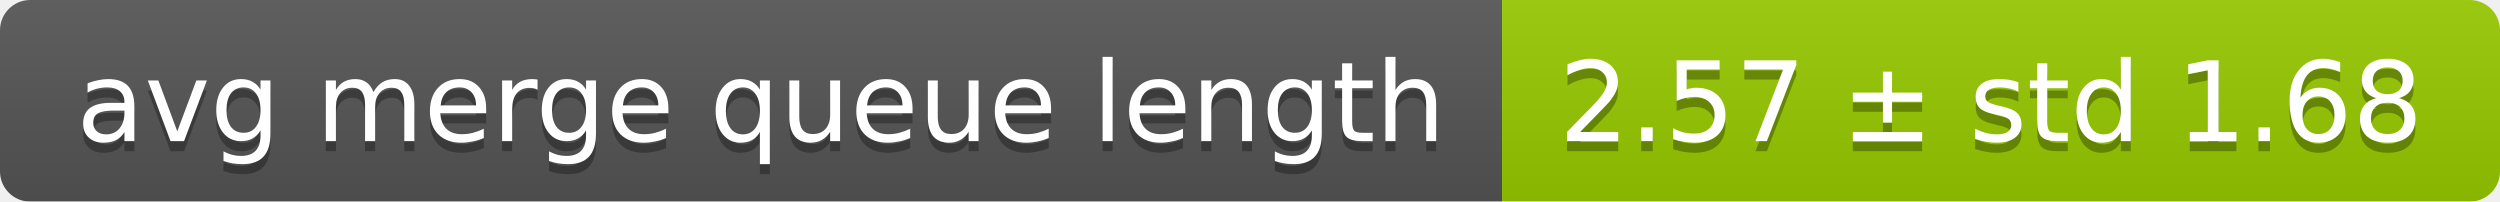
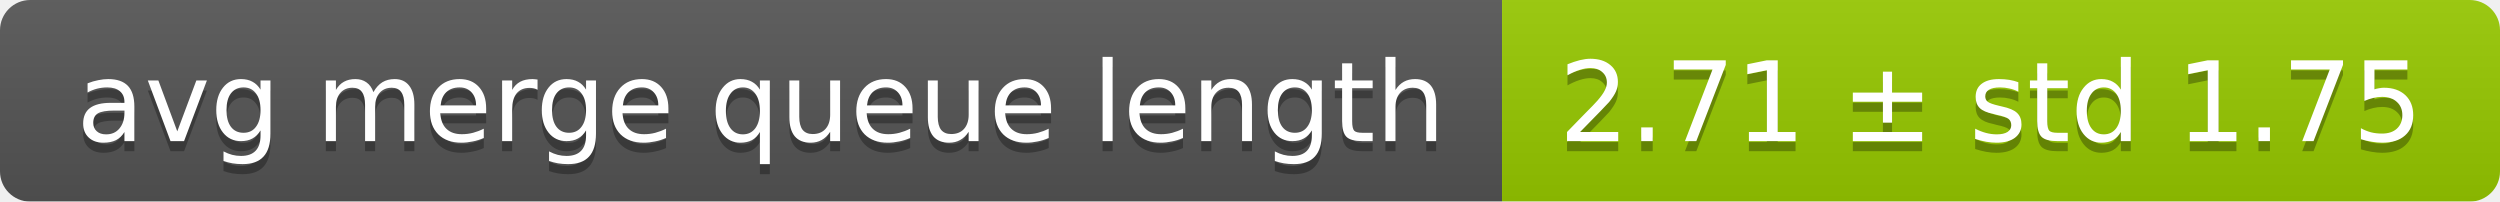
<svg xmlns="http://www.w3.org/2000/svg" width="248" height="20">
  <linearGradient id="smooth" x2="0" y2="100%">
    <stop offset="0" stop-color="#bbb" stop-opacity=".1" />
    <stop offset="1" stop-opacity=".1" />
  </linearGradient>
  <mask id="round">
    <rect width="248" height="20" rx="3" fill="#fff" />
  </mask>
  <g mask="url(#round)">
    <rect width="149" height="20" fill="#555" />
    <rect x="149" width="99" height="20" fill="#97ca00" />
    <rect width="248" height="20" fill="url(#smooth)" />
  </g>
  <g fill="#fff" text-anchor="middle" font-family="DejaVu Sans,Verdana,Geneva,sans-serif" font-size="11">
    <text x="75.5" y="15" fill="#010101" fill-opacity=".3">avg merge queue length</text>
    <text x="75.5" y="14">avg merge queue length</text>
-     <text x="197.5" y="15" fill="#010101" fill-opacity=".3">2.57 ± std 1.68</text>
-     <text x="197.5" y="14">2.57 ± std 1.68</text>
+     <text x="197.5" y="15" fill="#010101" fill-opacity=".3">2.71 ± std 1.75</text>
+     <text x="197.5" y="14">2.71 ± std 1.75</text>
  </g>
</svg>
